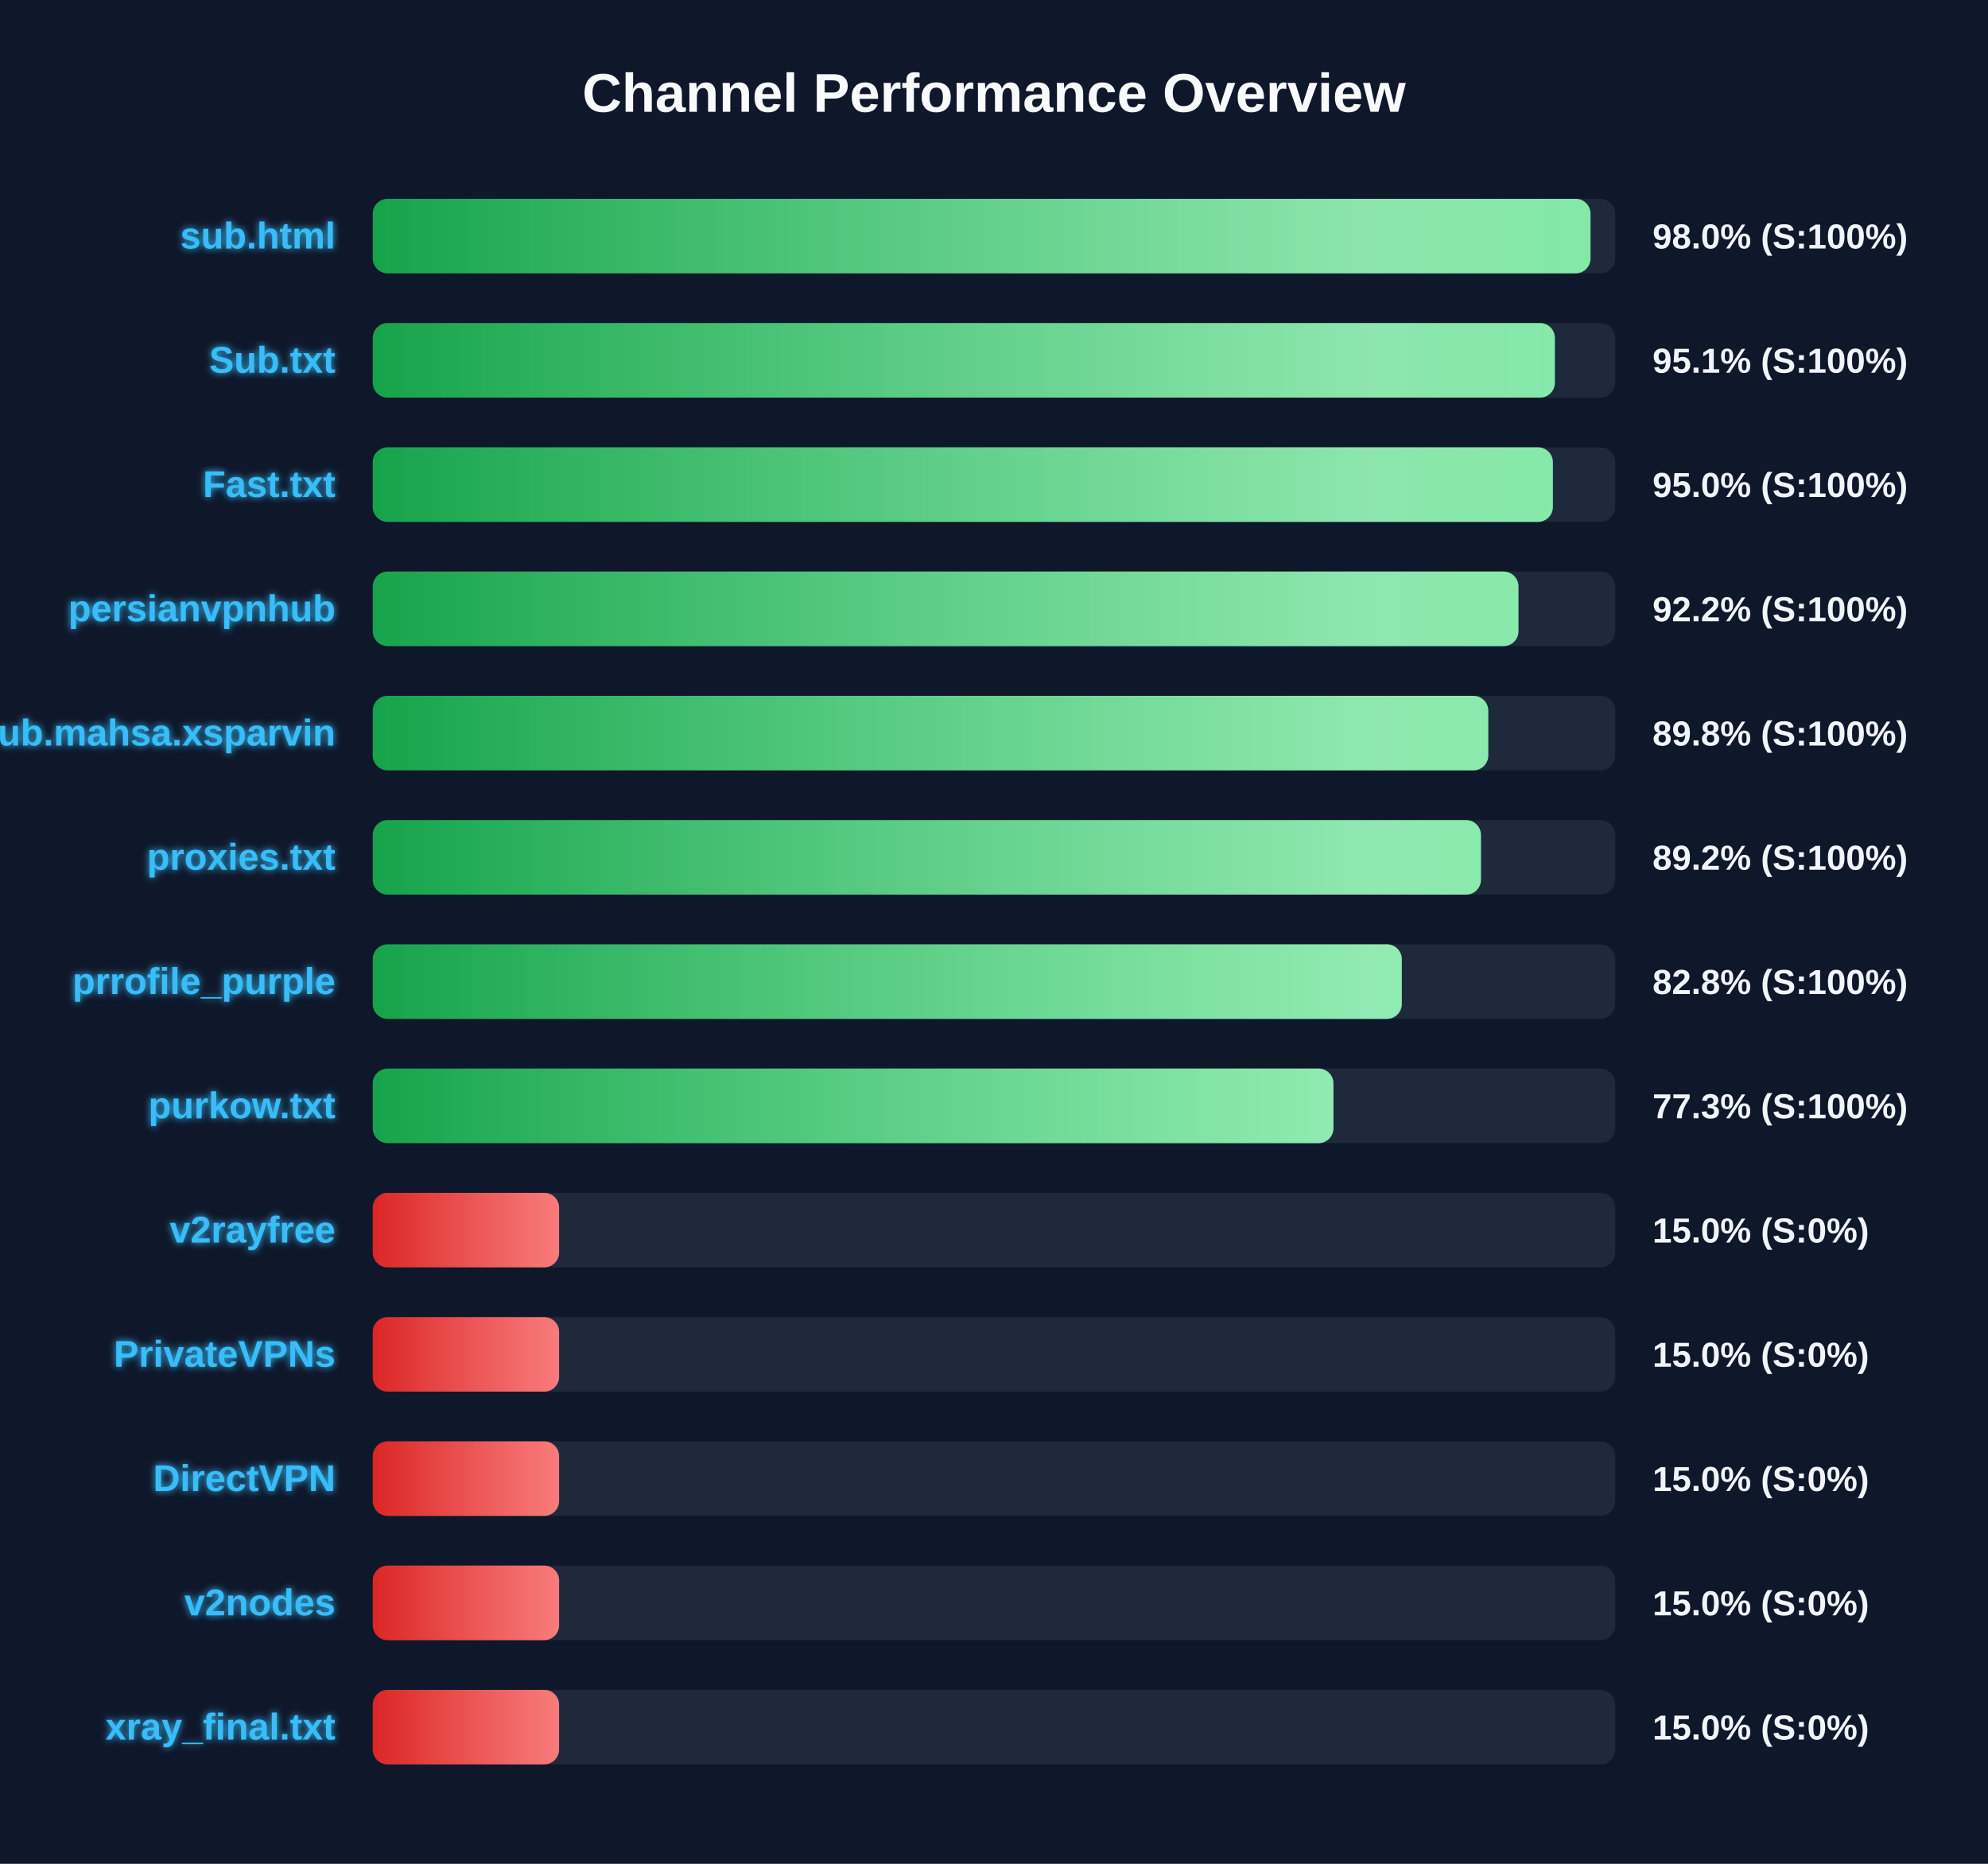
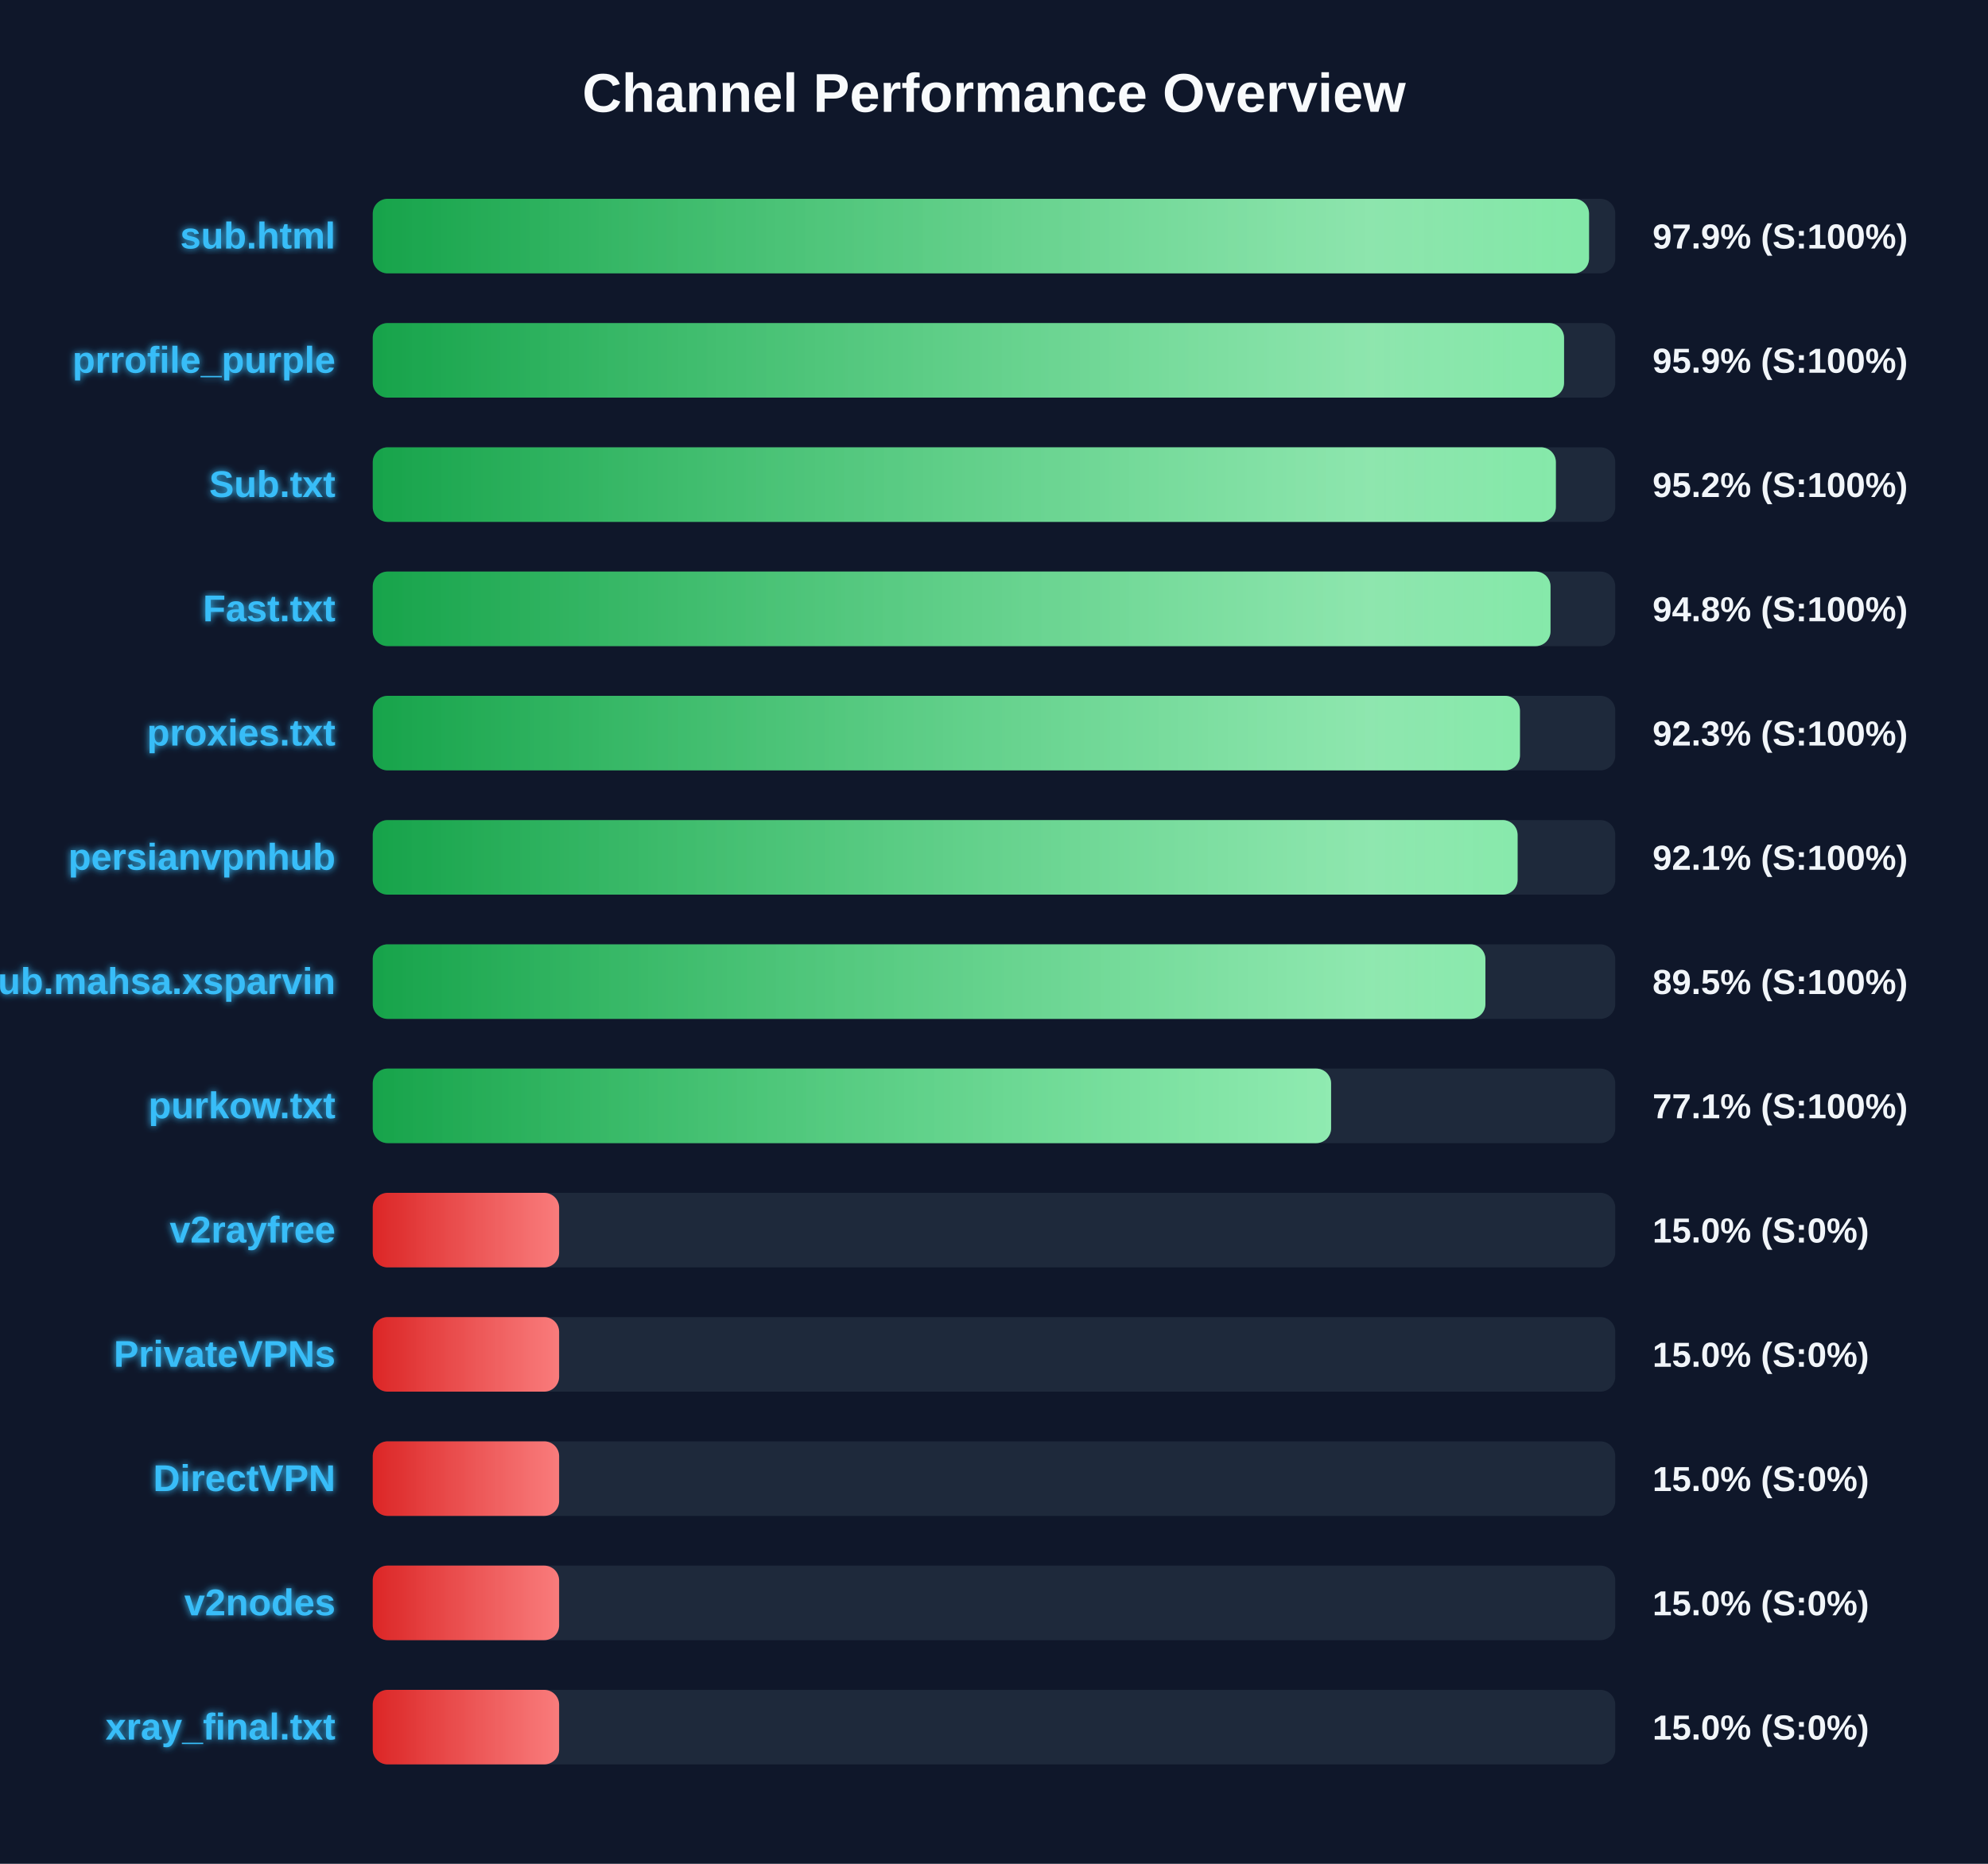
<svg xmlns="http://www.w3.org/2000/svg" width="800" height="750" version="1.1">
  <defs>
    <linearGradient id="grad-green" x1="0%" y1="0%" x2="100%" y2="0%">
      <stop offset="0%" stop-color="#16a34a" />
      <stop offset="100%" stop-color="#4ade80" />
    </linearGradient>
    <linearGradient id="grad-yellow" x1="0%" y1="0%" x2="100%" y2="0%">
      <stop offset="0%" stop-color="#ca8a04" />
      <stop offset="100%" stop-color="#fde047" />
    </linearGradient>
    <linearGradient id="grad-red" x1="0%" y1="0%" x2="100%" y2="0%">
      <stop offset="0%" stop-color="#dc2626" />
      <stop offset="100%" stop-color="#f87171" />
    </linearGradient>
    <linearGradient id="shimmer" x1="0%" y1="0%" x2="100%" y2="0%">
      <stop offset="0%" stop-color="rgba(255,255,255,0)" />
      <stop offset="50%" stop-color="rgba(255,255,255,0.4)" />
      <stop offset="100%" stop-color="rgba(255,255,255,0)" />
    </linearGradient>
    <filter id="glow" x="-20%" y="-20%" width="140%" height="140%">
      <feGaussianBlur stdDeviation="1.5" result="blur" />
      <feComposite in="SourceGraphic" in2="blur" operator="over" />
    </filter>
  </defs>
  <style>
        .bg-rect { fill: #0f172a; }
        .title { font: bold 22px 'Segoe UI', Arial, sans-serif; fill: #f8fafc; }
        .row { font: bold 15px 'Segoe UI', Arial, sans-serif; fill: #38bdf8; filter: url(#glow); }
        .score { font: bold 14px 'Segoe UI', Arial, sans-serif; fill: #f1f5f9; }
        @keyframes shimmer-anim {
            0% { transform: translateX(-100%); }
            100% { transform: translateX(200%); }
        }
        .shimmer-rect {
            animation: shimmer-anim 2.5s infinite linear;
        }
    </style>
  <rect width="100%" height="100%" class="bg-rect" />
  <text x="400" y="45" text-anchor="middle" class="title">Channel Performance Overview</text>
  <rect x="150" y="80" width="500" height="30" fill="#1e293b" rx="6" />
  <clipPath id="clip-0">
-     <rect x="150" y="80" width="490.05" height="30" rx="6" />
+     <rect x="150" y="80" width="489.45" height="30" rx="6" />
  </clipPath>
-   <rect x="150" y="80" width="490.05" height="30" fill="url(#grad-green)" rx="6" />
+   <rect x="150" y="80" width="489.45" height="30" fill="url(#grad-green)" rx="6" />
  <g clip-path="url(#clip-0)">
    <rect x="150" y="80" width="100%" height="30" fill="url(#shimmer)" class="shimmer-rect" />
  </g>
  <text x="135" y="100" text-anchor="end" class="row">sub.html</text>
-   <text x="665" y="100" text-anchor="start" class="score">98.0% (S:100%)</text>
+   <text x="665" y="100" text-anchor="start" class="score">97.9% (S:100%)</text>
  <rect x="150" y="130" width="500" height="30" fill="#1e293b" rx="6" />
  <clipPath id="clip-1">
-     <rect x="150" y="130" width="475.7" height="30" rx="6" />
+     <rect x="150" y="130" width="479.4" height="30" rx="6" />
  </clipPath>
-   <rect x="150" y="130" width="475.7" height="30" fill="url(#grad-green)" rx="6" />
+   <rect x="150" y="130" width="479.4" height="30" fill="url(#grad-green)" rx="6" />
  <g clip-path="url(#clip-1)">
    <rect x="150" y="130" width="100%" height="30" fill="url(#shimmer)" class="shimmer-rect" />
  </g>
-   <text x="135" y="150" text-anchor="end" class="row">Sub.txt</text>
-   <text x="665" y="150" text-anchor="start" class="score">95.1% (S:100%)</text>
+   <text x="135" y="150" text-anchor="end" class="row">prrofile_purple</text>
+   <text x="665" y="150" text-anchor="start" class="score">95.9% (S:100%)</text>
  <rect x="150" y="180" width="500" height="30" fill="#1e293b" rx="6" />
  <clipPath id="clip-2">
-     <rect x="150" y="180" width="474.9" height="30" rx="6" />
+     <rect x="150" y="180" width="476.1" height="30" rx="6" />
  </clipPath>
-   <rect x="150" y="180" width="474.9" height="30" fill="url(#grad-green)" rx="6" />
+   <rect x="150" y="180" width="476.1" height="30" fill="url(#grad-green)" rx="6" />
  <g clip-path="url(#clip-2)">
    <rect x="150" y="180" width="100%" height="30" fill="url(#shimmer)" class="shimmer-rect" />
  </g>
-   <text x="135" y="200" text-anchor="end" class="row">Fast.txt</text>
-   <text x="665" y="200" text-anchor="start" class="score">95.0% (S:100%)</text>
+   <text x="135" y="200" text-anchor="end" class="row">Sub.txt</text>
+   <text x="665" y="200" text-anchor="start" class="score">95.2% (S:100%)</text>
  <rect x="150" y="230" width="500" height="30" fill="#1e293b" rx="6" />
  <clipPath id="clip-3">
-     <rect x="150" y="230" width="461.05" height="30" rx="6" />
+     <rect x="150" y="230" width="473.95" height="30" rx="6" />
  </clipPath>
-   <rect x="150" y="230" width="461.05" height="30" fill="url(#grad-green)" rx="6" />
+   <rect x="150" y="230" width="473.95" height="30" fill="url(#grad-green)" rx="6" />
  <g clip-path="url(#clip-3)">
    <rect x="150" y="230" width="100%" height="30" fill="url(#shimmer)" class="shimmer-rect" />
  </g>
-   <text x="135" y="250" text-anchor="end" class="row">persianvpnhub</text>
-   <text x="665" y="250" text-anchor="start" class="score">92.2% (S:100%)</text>
+   <text x="135" y="250" text-anchor="end" class="row">Fast.txt</text>
+   <text x="665" y="250" text-anchor="start" class="score">94.8% (S:100%)</text>
  <rect x="150" y="280" width="500" height="30" fill="#1e293b" rx="6" />
  <clipPath id="clip-4">
-     <rect x="150" y="280" width="448.9" height="30" rx="6" />
+     <rect x="150" y="280" width="461.65" height="30" rx="6" />
  </clipPath>
-   <rect x="150" y="280" width="448.9" height="30" fill="url(#grad-green)" rx="6" />
+   <rect x="150" y="280" width="461.65" height="30" fill="url(#grad-green)" rx="6" />
  <g clip-path="url(#clip-4)">
    <rect x="150" y="280" width="100%" height="30" fill="url(#shimmer)" class="shimmer-rect" />
  </g>
-   <text x="135" y="300" text-anchor="end" class="row">Sub.mahsa.xsparvin</text>
-   <text x="665" y="300" text-anchor="start" class="score">89.8% (S:100%)</text>
+   <text x="135" y="300" text-anchor="end" class="row">proxies.txt</text>
+   <text x="665" y="300" text-anchor="start" class="score">92.3% (S:100%)</text>
  <rect x="150" y="330" width="500" height="30" fill="#1e293b" rx="6" />
  <clipPath id="clip-5">
-     <rect x="150" y="330" width="445.95" height="30" rx="6" />
+     <rect x="150" y="330" width="460.7" height="30" rx="6" />
  </clipPath>
-   <rect x="150" y="330" width="445.95" height="30" fill="url(#grad-green)" rx="6" />
+   <rect x="150" y="330" width="460.7" height="30" fill="url(#grad-green)" rx="6" />
  <g clip-path="url(#clip-5)">
    <rect x="150" y="330" width="100%" height="30" fill="url(#shimmer)" class="shimmer-rect" />
  </g>
-   <text x="135" y="350" text-anchor="end" class="row">proxies.txt</text>
-   <text x="665" y="350" text-anchor="start" class="score">89.2% (S:100%)</text>
+   <text x="135" y="350" text-anchor="end" class="row">persianvpnhub</text>
+   <text x="665" y="350" text-anchor="start" class="score">92.1% (S:100%)</text>
  <rect x="150" y="380" width="500" height="30" fill="#1e293b" rx="6" />
  <clipPath id="clip-6">
-     <rect x="150" y="380" width="414.1" height="30" rx="6" />
+     <rect x="150" y="380" width="447.75" height="30" rx="6" />
  </clipPath>
-   <rect x="150" y="380" width="414.1" height="30" fill="url(#grad-green)" rx="6" />
+   <rect x="150" y="380" width="447.75" height="30" fill="url(#grad-green)" rx="6" />
  <g clip-path="url(#clip-6)">
    <rect x="150" y="380" width="100%" height="30" fill="url(#shimmer)" class="shimmer-rect" />
  </g>
-   <text x="135" y="400" text-anchor="end" class="row">prrofile_purple</text>
-   <text x="665" y="400" text-anchor="start" class="score">82.8% (S:100%)</text>
+   <text x="135" y="400" text-anchor="end" class="row">Sub.mahsa.xsparvin</text>
+   <text x="665" y="400" text-anchor="start" class="score">89.5% (S:100%)</text>
  <rect x="150" y="430" width="500" height="30" fill="#1e293b" rx="6" />
  <clipPath id="clip-7">
-     <rect x="150" y="430" width="386.6" height="30" rx="6" />
+     <rect x="150" y="430" width="385.65" height="30" rx="6" />
  </clipPath>
-   <rect x="150" y="430" width="386.6" height="30" fill="url(#grad-green)" rx="6" />
+   <rect x="150" y="430" width="385.65" height="30" fill="url(#grad-green)" rx="6" />
  <g clip-path="url(#clip-7)">
    <rect x="150" y="430" width="100%" height="30" fill="url(#shimmer)" class="shimmer-rect" />
  </g>
  <text x="135" y="450" text-anchor="end" class="row">purkow.txt</text>
-   <text x="665" y="450" text-anchor="start" class="score">77.3% (S:100%)</text>
+   <text x="665" y="450" text-anchor="start" class="score">77.1% (S:100%)</text>
  <rect x="150" y="480" width="500" height="30" fill="#1e293b" rx="6" />
  <clipPath id="clip-8">
    <rect x="150" y="480" width="75.0" height="30" rx="6" />
  </clipPath>
  <rect x="150" y="480" width="75.0" height="30" fill="url(#grad-red)" rx="6" />
  <g clip-path="url(#clip-8)">
    <rect x="150" y="480" width="100%" height="30" fill="url(#shimmer)" class="shimmer-rect" />
  </g>
  <text x="135" y="500" text-anchor="end" class="row">v2rayfree</text>
  <text x="665" y="500" text-anchor="start" class="score">15.0% (S:0%)</text>
  <rect x="150" y="530" width="500" height="30" fill="#1e293b" rx="6" />
  <clipPath id="clip-9">
    <rect x="150" y="530" width="75.0" height="30" rx="6" />
  </clipPath>
  <rect x="150" y="530" width="75.0" height="30" fill="url(#grad-red)" rx="6" />
  <g clip-path="url(#clip-9)">
    <rect x="150" y="530" width="100%" height="30" fill="url(#shimmer)" class="shimmer-rect" />
  </g>
  <text x="135" y="550" text-anchor="end" class="row">PrivateVPNs</text>
  <text x="665" y="550" text-anchor="start" class="score">15.0% (S:0%)</text>
  <rect x="150" y="580" width="500" height="30" fill="#1e293b" rx="6" />
  <clipPath id="clip-10">
    <rect x="150" y="580" width="75.0" height="30" rx="6" />
  </clipPath>
  <rect x="150" y="580" width="75.0" height="30" fill="url(#grad-red)" rx="6" />
  <g clip-path="url(#clip-10)">
    <rect x="150" y="580" width="100%" height="30" fill="url(#shimmer)" class="shimmer-rect" />
  </g>
  <text x="135" y="600" text-anchor="end" class="row">DirectVPN</text>
  <text x="665" y="600" text-anchor="start" class="score">15.0% (S:0%)</text>
  <rect x="150" y="630" width="500" height="30" fill="#1e293b" rx="6" />
  <clipPath id="clip-11">
    <rect x="150" y="630" width="75.0" height="30" rx="6" />
  </clipPath>
  <rect x="150" y="630" width="75.0" height="30" fill="url(#grad-red)" rx="6" />
  <g clip-path="url(#clip-11)">
    <rect x="150" y="630" width="100%" height="30" fill="url(#shimmer)" class="shimmer-rect" />
  </g>
  <text x="135" y="650" text-anchor="end" class="row">v2nodes</text>
  <text x="665" y="650" text-anchor="start" class="score">15.0% (S:0%)</text>
  <rect x="150" y="680" width="500" height="30" fill="#1e293b" rx="6" />
  <clipPath id="clip-12">
    <rect x="150" y="680" width="75.0" height="30" rx="6" />
  </clipPath>
  <rect x="150" y="680" width="75.0" height="30" fill="url(#grad-red)" rx="6" />
  <g clip-path="url(#clip-12)">
    <rect x="150" y="680" width="100%" height="30" fill="url(#shimmer)" class="shimmer-rect" />
  </g>
  <text x="135" y="700" text-anchor="end" class="row">xray_final.txt</text>
  <text x="665" y="700" text-anchor="start" class="score">15.0% (S:0%)</text>
</svg>
